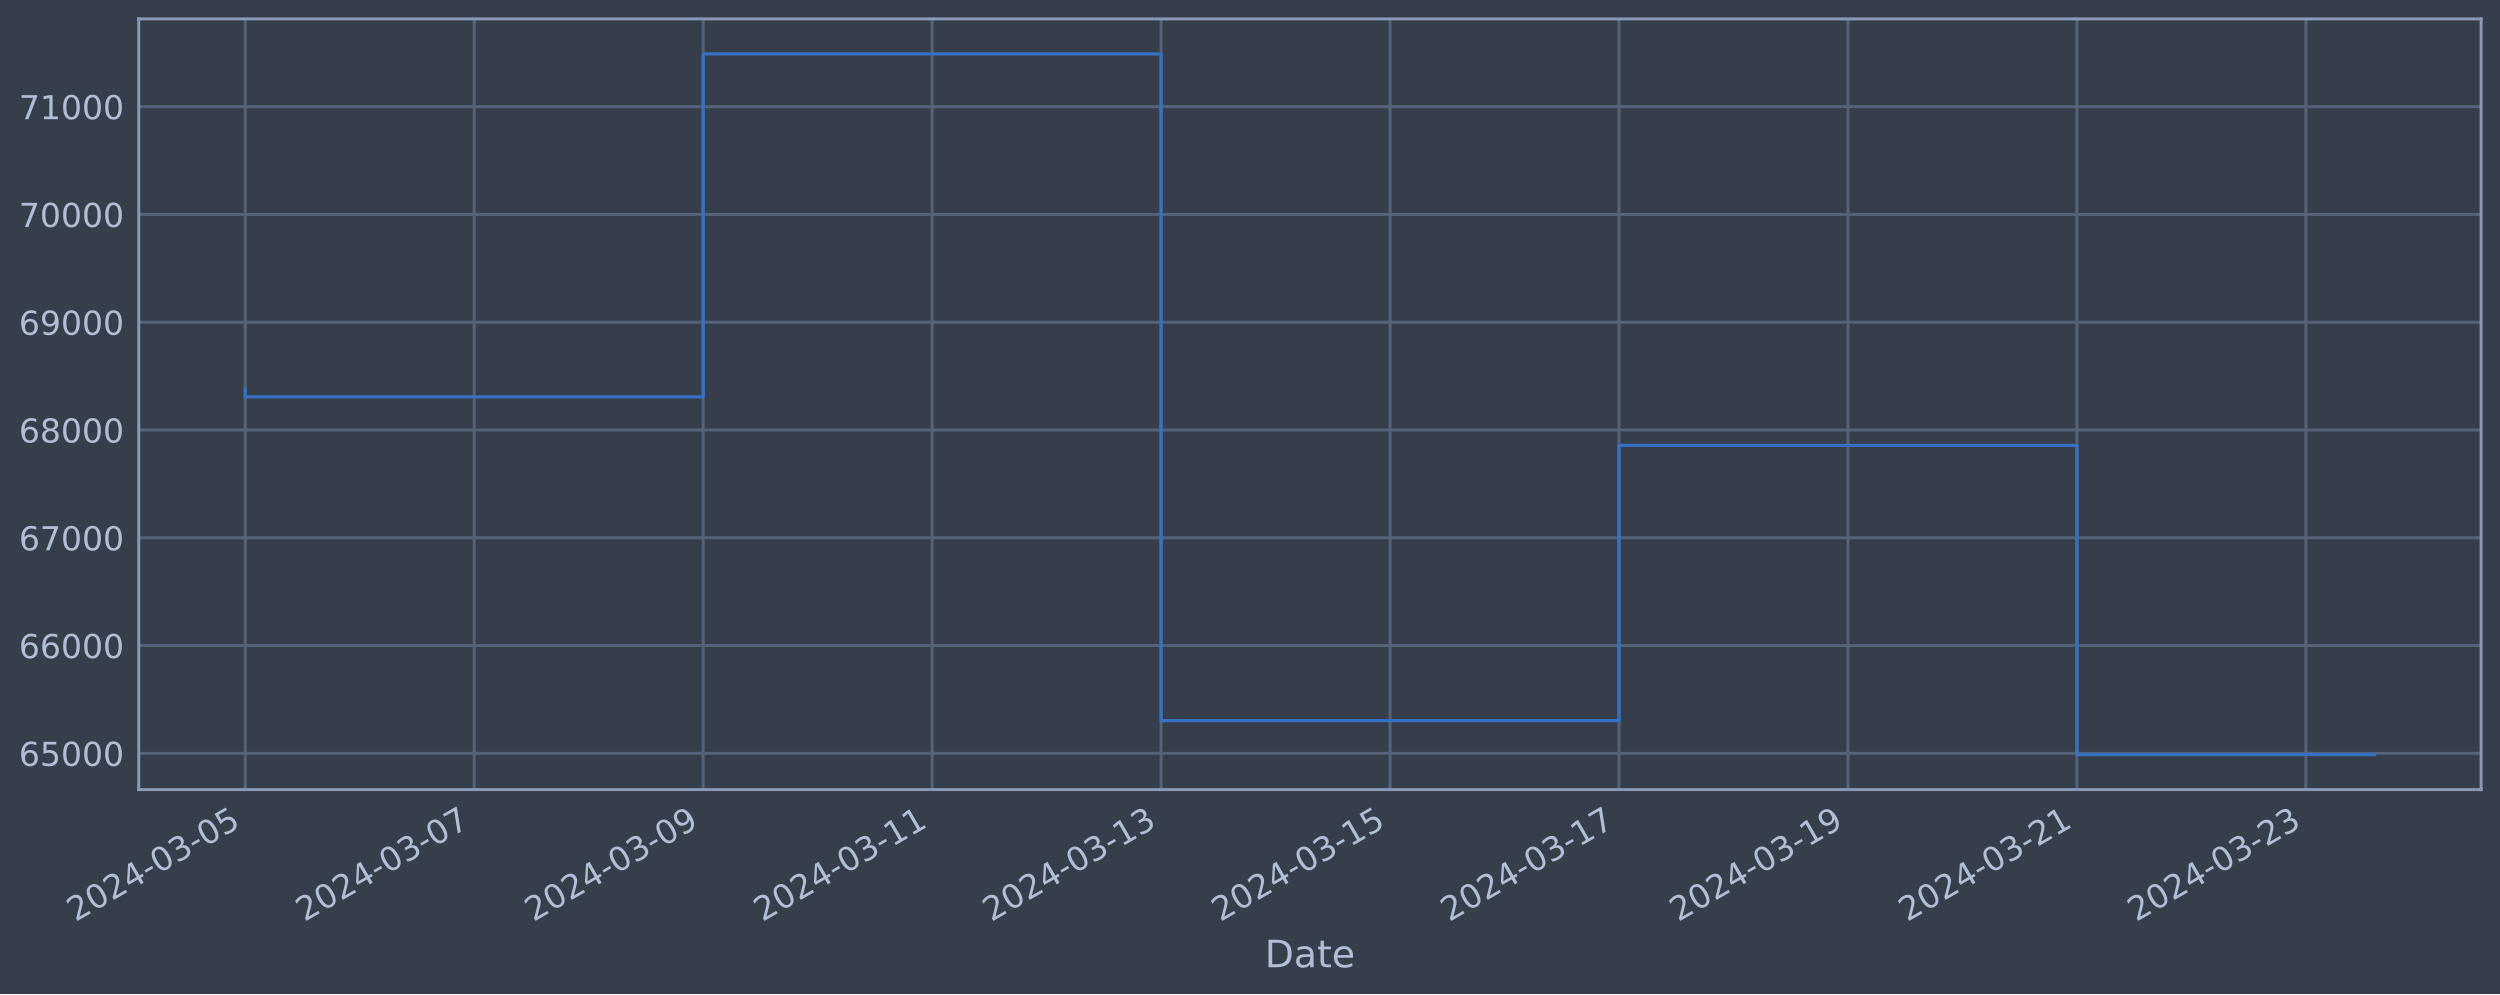
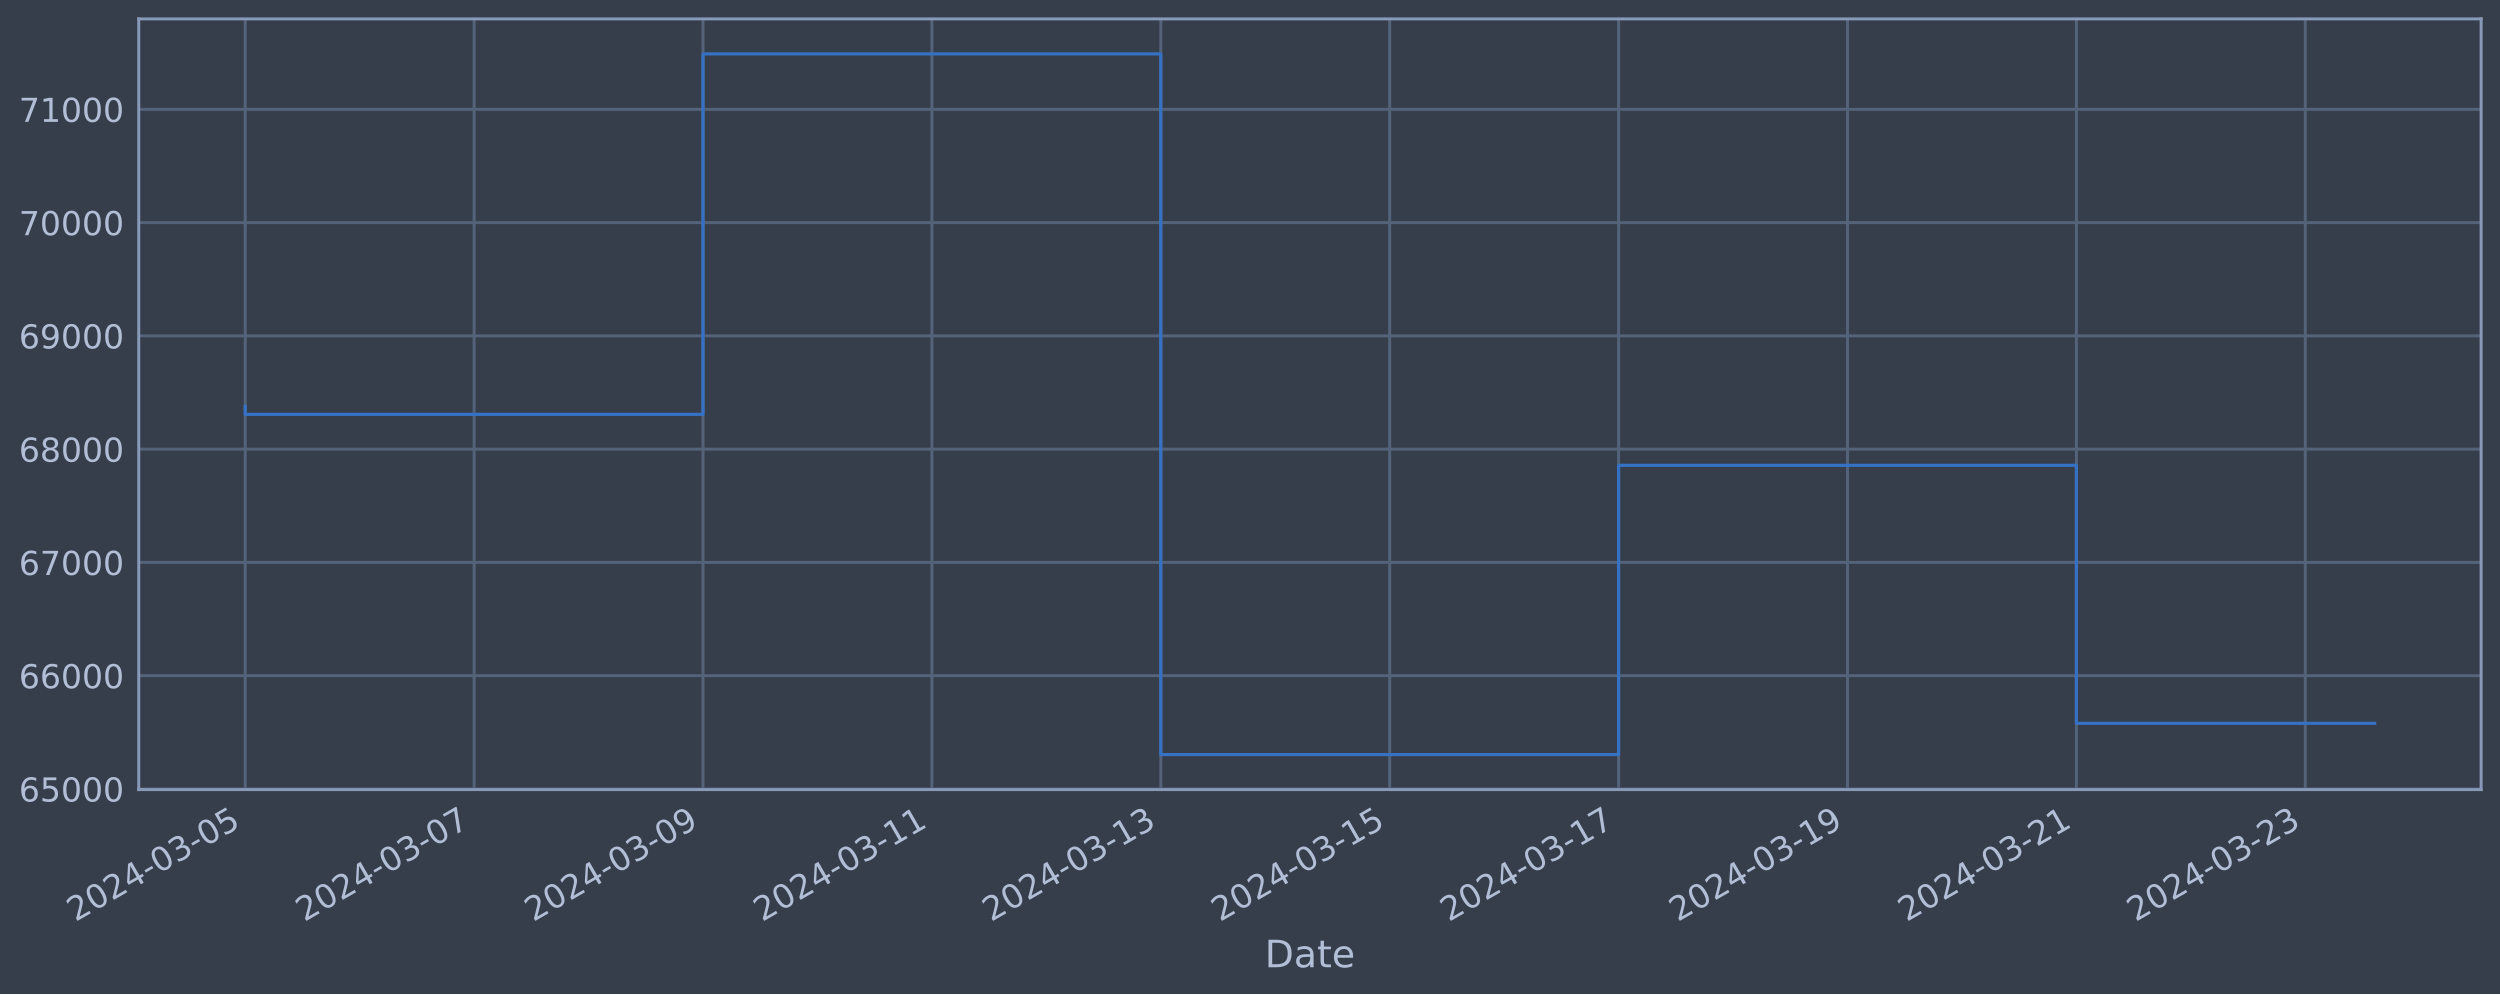
<svg xmlns="http://www.w3.org/2000/svg" xmlns:xlink="http://www.w3.org/1999/xlink" width="952.884pt" height="378.87pt" viewBox="0 0 952.884 378.87" version="1.1">
  <defs>
    <style type="text/css">*{stroke-linejoin: round; stroke-linecap: butt}</style>
  </defs>
  <g id="figure_1">
    <g id="patch_1">
      <path d="M 0 378.87  L 952.884 378.87  L 952.884 0  L 0 0  z " style="fill: #373e4b" />
    </g>
    <g id="axes_1">
      <g id="patch_2">
        <path d="M 52.884 300.96  L 945.684 300.96  L 945.684 7.2  L 52.884 7.2  z " style="fill: #373e4b" />
      </g>
      <g id="matplotlib.axis_1">
        <g id="xtick_1">
          <g id="line2d_1">
-             <path d="M 93.466 300.96  L 93.466 7.2  " clip-path="url(#p3cd01676c0)" style="fill: none; stroke: #546379; stroke-width: 1.12; stroke-linecap: square" />
+             <path d="M 93.466 300.96  L 93.466 7.2  " clip-path="url(#p982a043f14)" style="fill: none; stroke: #546379; stroke-width: 1.12; stroke-linecap: square" />
          </g>
          <g id="line2d_2" />
          <g id="text_1">
            <g style="fill: #b1bed6" transform="translate(28.74006 351.4642) rotate(-30) scale(0.126 -0.126)">
              <defs>
                <path id="DejaVuSans-32" d="M 1228 531  L 3431 531  L 3431 0  L 469 0  L 469 531  Q 828 903 1448 1529  Q 2069 2156 2228 2338  Q 2531 2678 2651 2914  Q 2772 3150 2772 3378  Q 2772 3750 2511 3984  Q 2250 4219 1831 4219  Q 1534 4219 1204 4116  Q 875 4013 500 3803  L 500 4441  Q 881 4594 1212 4672  Q 1544 4750 1819 4750  Q 2544 4750 2975 4387  Q 3406 4025 3406 3419  Q 3406 3131 3298 2873  Q 3191 2616 2906 2266  Q 2828 2175 2409 1742  Q 1991 1309 1228 531  z " transform="scale(0.015625)" />
                <path id="DejaVuSans-30" d="M 2034 4250  Q 1547 4250 1301 3770  Q 1056 3291 1056 2328  Q 1056 1369 1301 889  Q 1547 409 2034 409  Q 2525 409 2770 889  Q 3016 1369 3016 2328  Q 3016 3291 2770 3770  Q 2525 4250 2034 4250  z M 2034 4750  Q 2819 4750 3233 4129  Q 3647 3509 3647 2328  Q 3647 1150 3233 529  Q 2819 -91 2034 -91  Q 1250 -91 836 529  Q 422 1150 422 2328  Q 422 3509 836 4129  Q 1250 4750 2034 4750  z " transform="scale(0.015625)" />
                <path id="DejaVuSans-34" d="M 2419 4116  L 825 1625  L 2419 1625  L 2419 4116  z M 2253 4666  L 3047 4666  L 3047 1625  L 3713 1625  L 3713 1100  L 3047 1100  L 3047 0  L 2419 0  L 2419 1100  L 313 1100  L 313 1709  L 2253 4666  z " transform="scale(0.015625)" />
                <path id="DejaVuSans-2d" d="M 313 2009  L 1997 2009  L 1997 1497  L 313 1497  L 313 2009  z " transform="scale(0.015625)" />
                <path id="DejaVuSans-33" d="M 2597 2516  Q 3050 2419 3304 2112  Q 3559 1806 3559 1356  Q 3559 666 3084 287  Q 2609 -91 1734 -91  Q 1441 -91 1130 -33  Q 819 25 488 141  L 488 750  Q 750 597 1062 519  Q 1375 441 1716 441  Q 2309 441 2620 675  Q 2931 909 2931 1356  Q 2931 1769 2642 2001  Q 2353 2234 1838 2234  L 1294 2234  L 1294 2753  L 1863 2753  Q 2328 2753 2575 2939  Q 2822 3125 2822 3475  Q 2822 3834 2567 4026  Q 2313 4219 1838 4219  Q 1578 4219 1281 4162  Q 984 4106 628 3988  L 628 4550  Q 988 4650 1302 4700  Q 1616 4750 1894 4750  Q 2613 4750 3031 4423  Q 3450 4097 3450 3541  Q 3450 3153 3228 2886  Q 3006 2619 2597 2516  z " transform="scale(0.015625)" />
                <path id="DejaVuSans-35" d="M 691 4666  L 3169 4666  L 3169 4134  L 1269 4134  L 1269 2991  Q 1406 3038 1543 3061  Q 1681 3084 1819 3084  Q 2600 3084 3056 2656  Q 3513 2228 3513 1497  Q 3513 744 3044 326  Q 2575 -91 1722 -91  Q 1428 -91 1123 -41  Q 819 9 494 109  L 494 744  Q 775 591 1075 516  Q 1375 441 1709 441  Q 2250 441 2565 725  Q 2881 1009 2881 1497  Q 2881 1984 2565 2268  Q 2250 2553 1709 2553  Q 1456 2553 1204 2497  Q 953 2441 691 2322  L 691 4666  z " transform="scale(0.015625)" />
              </defs>
              <use xlink:href="#DejaVuSans-32" />
              <use xlink:href="#DejaVuSans-30" x="63.623" />
              <use xlink:href="#DejaVuSans-32" x="127.246" />
              <use xlink:href="#DejaVuSans-34" x="190.869" />
              <use xlink:href="#DejaVuSans-2d" x="254.492" />
              <use xlink:href="#DejaVuSans-30" x="290.576" />
              <use xlink:href="#DejaVuSans-33" x="354.199" />
              <use xlink:href="#DejaVuSans-2d" x="417.822" />
              <use xlink:href="#DejaVuSans-30" x="453.906" />
              <use xlink:href="#DejaVuSans-35" x="517.529" />
            </g>
          </g>
        </g>
        <g id="xtick_2">
          <g id="line2d_3">
-             <path d="M 180.737 300.96  L 180.737 7.2  " clip-path="url(#p3cd01676c0)" style="fill: none; stroke: #546379; stroke-width: 1.12; stroke-linecap: square" />
+             <path d="M 180.71 300.96  L 180.71 7.2  " clip-path="url(#p982a043f14)" style="fill: none; stroke: #546379; stroke-width: 1.12; stroke-linecap: square" />
          </g>
          <g id="line2d_4" />
          <g id="text_2">
-             <g style="fill: #b1bed6" transform="translate(116.0112 351.4642) rotate(-30) scale(0.126 -0.126)">
+             <g style="fill: #b1bed6" transform="translate(115.9849 351.4642) rotate(-30) scale(0.126 -0.126)">
              <defs>
                <path id="DejaVuSans-37" d="M 525 4666  L 3525 4666  L 3525 4397  L 1831 0  L 1172 0  L 2766 4134  L 525 4134  L 525 4666  z " transform="scale(0.015625)" />
              </defs>
              <use xlink:href="#DejaVuSans-32" />
              <use xlink:href="#DejaVuSans-30" x="63.623" />
              <use xlink:href="#DejaVuSans-32" x="127.246" />
              <use xlink:href="#DejaVuSans-34" x="190.869" />
              <use xlink:href="#DejaVuSans-2d" x="254.492" />
              <use xlink:href="#DejaVuSans-30" x="290.576" />
              <use xlink:href="#DejaVuSans-33" x="354.199" />
              <use xlink:href="#DejaVuSans-2d" x="417.822" />
              <use xlink:href="#DejaVuSans-30" x="453.906" />
              <use xlink:href="#DejaVuSans-37" x="517.529" />
            </g>
          </g>
        </g>
        <g id="xtick_3">
          <g id="line2d_5">
-             <path d="M 268.008 300.96  L 268.008 7.2  " clip-path="url(#p3cd01676c0)" style="fill: none; stroke: #546379; stroke-width: 1.12; stroke-linecap: square" />
+             <path d="M 267.955 300.96  L 267.955 7.2  " clip-path="url(#p982a043f14)" style="fill: none; stroke: #546379; stroke-width: 1.12; stroke-linecap: square" />
          </g>
          <g id="line2d_6" />
          <g id="text_3">
-             <g style="fill: #b1bed6" transform="translate(203.2823 351.4642) rotate(-30) scale(0.126 -0.126)">
+             <g style="fill: #b1bed6" transform="translate(203.2297 351.4642) rotate(-30) scale(0.126 -0.126)">
              <defs>
                <path id="DejaVuSans-39" d="M 703 97  L 703 672  Q 941 559 1184 500  Q 1428 441 1663 441  Q 2288 441 2617 861  Q 2947 1281 2994 2138  Q 2813 1869 2534 1725  Q 2256 1581 1919 1581  Q 1219 1581 811 2004  Q 403 2428 403 3163  Q 403 3881 828 4315  Q 1253 4750 1959 4750  Q 2769 4750 3195 4129  Q 3622 3509 3622 2328  Q 3622 1225 3098 567  Q 2575 -91 1691 -91  Q 1453 -91 1209 -44  Q 966 3 703 97  z M 1959 2075  Q 2384 2075 2632 2365  Q 2881 2656 2881 3163  Q 2881 3666 2632 3958  Q 2384 4250 1959 4250  Q 1534 4250 1286 3958  Q 1038 3666 1038 3163  Q 1038 2656 1286 2365  Q 1534 2075 1959 2075  z " transform="scale(0.015625)" />
              </defs>
              <use xlink:href="#DejaVuSans-32" />
              <use xlink:href="#DejaVuSans-30" x="63.623" />
              <use xlink:href="#DejaVuSans-32" x="127.246" />
              <use xlink:href="#DejaVuSans-34" x="190.869" />
              <use xlink:href="#DejaVuSans-2d" x="254.492" />
              <use xlink:href="#DejaVuSans-30" x="290.576" />
              <use xlink:href="#DejaVuSans-33" x="354.199" />
              <use xlink:href="#DejaVuSans-2d" x="417.822" />
              <use xlink:href="#DejaVuSans-30" x="453.906" />
              <use xlink:href="#DejaVuSans-39" x="517.529" />
            </g>
          </g>
        </g>
        <g id="xtick_4">
          <g id="line2d_7">
-             <path d="M 355.279 300.96  L 355.279 7.2  " clip-path="url(#p3cd01676c0)" style="fill: none; stroke: #546379; stroke-width: 1.12; stroke-linecap: square" />
+             <path d="M 355.2 300.96  L 355.2 7.2  " clip-path="url(#p982a043f14)" style="fill: none; stroke: #546379; stroke-width: 1.12; stroke-linecap: square" />
          </g>
          <g id="line2d_8" />
          <g id="text_4">
-             <g style="fill: #b1bed6" transform="translate(290.5534 351.4642) rotate(-30) scale(0.126 -0.126)">
+             <g style="fill: #b1bed6" transform="translate(290.4745 351.4642) rotate(-30) scale(0.126 -0.126)">
              <defs>
                <path id="DejaVuSans-31" d="M 794 531  L 1825 531  L 1825 4091  L 703 3866  L 703 4441  L 1819 4666  L 2450 4666  L 2450 531  L 3481 531  L 3481 0  L 794 0  L 794 531  z " transform="scale(0.015625)" />
              </defs>
              <use xlink:href="#DejaVuSans-32" />
              <use xlink:href="#DejaVuSans-30" x="63.623" />
              <use xlink:href="#DejaVuSans-32" x="127.246" />
              <use xlink:href="#DejaVuSans-34" x="190.869" />
              <use xlink:href="#DejaVuSans-2d" x="254.492" />
              <use xlink:href="#DejaVuSans-30" x="290.576" />
              <use xlink:href="#DejaVuSans-33" x="354.199" />
              <use xlink:href="#DejaVuSans-2d" x="417.822" />
              <use xlink:href="#DejaVuSans-31" x="453.906" />
              <use xlink:href="#DejaVuSans-31" x="517.529" />
            </g>
          </g>
        </g>
        <g id="xtick_5">
          <g id="line2d_9">
-             <path d="M 442.55 300.96  L 442.55 7.2  " clip-path="url(#p3cd01676c0)" style="fill: none; stroke: #546379; stroke-width: 1.12; stroke-linecap: square" />
+             <path d="M 442.445 300.96  L 442.445 7.2  " clip-path="url(#p982a043f14)" style="fill: none; stroke: #546379; stroke-width: 1.12; stroke-linecap: square" />
          </g>
          <g id="line2d_10" />
          <g id="text_5">
-             <g style="fill: #b1bed6" transform="translate(377.8245 351.4642) rotate(-30) scale(0.126 -0.126)">
+             <g style="fill: #b1bed6" transform="translate(377.7194 351.4642) rotate(-30) scale(0.126 -0.126)">
              <use xlink:href="#DejaVuSans-32" />
              <use xlink:href="#DejaVuSans-30" x="63.623" />
              <use xlink:href="#DejaVuSans-32" x="127.246" />
              <use xlink:href="#DejaVuSans-34" x="190.869" />
              <use xlink:href="#DejaVuSans-2d" x="254.492" />
              <use xlink:href="#DejaVuSans-30" x="290.576" />
              <use xlink:href="#DejaVuSans-33" x="354.199" />
              <use xlink:href="#DejaVuSans-2d" x="417.822" />
              <use xlink:href="#DejaVuSans-31" x="453.906" />
              <use xlink:href="#DejaVuSans-33" x="517.529" />
            </g>
          </g>
        </g>
        <g id="xtick_6">
          <g id="line2d_11">
-             <path d="M 529.821 300.96  L 529.821 7.2  " clip-path="url(#p3cd01676c0)" style="fill: none; stroke: #546379; stroke-width: 1.12; stroke-linecap: square" />
+             <path d="M 529.69 300.96  L 529.69 7.2  " clip-path="url(#p982a043f14)" style="fill: none; stroke: #546379; stroke-width: 1.12; stroke-linecap: square" />
          </g>
          <g id="line2d_12" />
          <g id="text_6">
-             <g style="fill: #b1bed6" transform="translate(465.0956 351.4642) rotate(-30) scale(0.126 -0.126)">
+             <g style="fill: #b1bed6" transform="translate(464.9642 351.4642) rotate(-30) scale(0.126 -0.126)">
              <use xlink:href="#DejaVuSans-32" />
              <use xlink:href="#DejaVuSans-30" x="63.623" />
              <use xlink:href="#DejaVuSans-32" x="127.246" />
              <use xlink:href="#DejaVuSans-34" x="190.869" />
              <use xlink:href="#DejaVuSans-2d" x="254.492" />
              <use xlink:href="#DejaVuSans-30" x="290.576" />
              <use xlink:href="#DejaVuSans-33" x="354.199" />
              <use xlink:href="#DejaVuSans-2d" x="417.822" />
              <use xlink:href="#DejaVuSans-31" x="453.906" />
              <use xlink:href="#DejaVuSans-35" x="517.529" />
            </g>
          </g>
        </g>
        <g id="xtick_7">
          <g id="line2d_13">
-             <path d="M 617.092 300.96  L 617.092 7.2  " clip-path="url(#p3cd01676c0)" style="fill: none; stroke: #546379; stroke-width: 1.12; stroke-linecap: square" />
+             <path d="M 616.935 300.96  L 616.935 7.2  " clip-path="url(#p982a043f14)" style="fill: none; stroke: #546379; stroke-width: 1.12; stroke-linecap: square" />
          </g>
          <g id="line2d_14" />
          <g id="text_7">
-             <g style="fill: #b1bed6" transform="translate(552.3666 351.4642) rotate(-30) scale(0.126 -0.126)">
+             <g style="fill: #b1bed6" transform="translate(552.209 351.4642) rotate(-30) scale(0.126 -0.126)">
              <use xlink:href="#DejaVuSans-32" />
              <use xlink:href="#DejaVuSans-30" x="63.623" />
              <use xlink:href="#DejaVuSans-32" x="127.246" />
              <use xlink:href="#DejaVuSans-34" x="190.869" />
              <use xlink:href="#DejaVuSans-2d" x="254.492" />
              <use xlink:href="#DejaVuSans-30" x="290.576" />
              <use xlink:href="#DejaVuSans-33" x="354.199" />
              <use xlink:href="#DejaVuSans-2d" x="417.822" />
              <use xlink:href="#DejaVuSans-31" x="453.906" />
              <use xlink:href="#DejaVuSans-37" x="517.529" />
            </g>
          </g>
        </g>
        <g id="xtick_8">
          <g id="line2d_15">
-             <path d="M 704.363 300.96  L 704.363 7.2  " clip-path="url(#p3cd01676c0)" style="fill: none; stroke: #546379; stroke-width: 1.12; stroke-linecap: square" />
+             <path d="M 704.179 300.96  L 704.179 7.2  " clip-path="url(#p982a043f14)" style="fill: none; stroke: #546379; stroke-width: 1.12; stroke-linecap: square" />
          </g>
          <g id="line2d_16" />
          <g id="text_8">
-             <g style="fill: #b1bed6" transform="translate(639.6377 351.4642) rotate(-30) scale(0.126 -0.126)">
+             <g style="fill: #b1bed6" transform="translate(639.4538 351.4642) rotate(-30) scale(0.126 -0.126)">
              <use xlink:href="#DejaVuSans-32" />
              <use xlink:href="#DejaVuSans-30" x="63.623" />
              <use xlink:href="#DejaVuSans-32" x="127.246" />
              <use xlink:href="#DejaVuSans-34" x="190.869" />
              <use xlink:href="#DejaVuSans-2d" x="254.492" />
              <use xlink:href="#DejaVuSans-30" x="290.576" />
              <use xlink:href="#DejaVuSans-33" x="354.199" />
              <use xlink:href="#DejaVuSans-2d" x="417.822" />
              <use xlink:href="#DejaVuSans-31" x="453.906" />
              <use xlink:href="#DejaVuSans-39" x="517.529" />
            </g>
          </g>
        </g>
        <g id="xtick_9">
          <g id="line2d_17">
-             <path d="M 791.634 300.96  L 791.634 7.2  " clip-path="url(#p3cd01676c0)" style="fill: none; stroke: #546379; stroke-width: 1.12; stroke-linecap: square" />
+             <path d="M 791.424 300.96  L 791.424 7.2  " clip-path="url(#p982a043f14)" style="fill: none; stroke: #546379; stroke-width: 1.12; stroke-linecap: square" />
          </g>
          <g id="line2d_18" />
          <g id="text_9">
-             <g style="fill: #b1bed6" transform="translate(726.9088 351.4642) rotate(-30) scale(0.126 -0.126)">
+             <g style="fill: #b1bed6" transform="translate(726.6986 351.4642) rotate(-30) scale(0.126 -0.126)">
              <use xlink:href="#DejaVuSans-32" />
              <use xlink:href="#DejaVuSans-30" x="63.623" />
              <use xlink:href="#DejaVuSans-32" x="127.246" />
              <use xlink:href="#DejaVuSans-34" x="190.869" />
              <use xlink:href="#DejaVuSans-2d" x="254.492" />
              <use xlink:href="#DejaVuSans-30" x="290.576" />
              <use xlink:href="#DejaVuSans-33" x="354.199" />
              <use xlink:href="#DejaVuSans-2d" x="417.822" />
              <use xlink:href="#DejaVuSans-32" x="453.906" />
              <use xlink:href="#DejaVuSans-31" x="517.529" />
            </g>
          </g>
        </g>
        <g id="xtick_10">
          <g id="line2d_19">
-             <path d="M 878.905 300.96  L 878.905 7.2  " clip-path="url(#p3cd01676c0)" style="fill: none; stroke: #546379; stroke-width: 1.12; stroke-linecap: square" />
+             <path d="M 878.669 300.96  L 878.669 7.2  " clip-path="url(#p982a043f14)" style="fill: none; stroke: #546379; stroke-width: 1.12; stroke-linecap: square" />
          </g>
          <g id="line2d_20" />
          <g id="text_10">
-             <g style="fill: #b1bed6" transform="translate(814.1799 351.4642) rotate(-30) scale(0.126 -0.126)">
+             <g style="fill: #b1bed6" transform="translate(813.9435 351.4642) rotate(-30) scale(0.126 -0.126)">
              <use xlink:href="#DejaVuSans-32" />
              <use xlink:href="#DejaVuSans-30" x="63.623" />
              <use xlink:href="#DejaVuSans-32" x="127.246" />
              <use xlink:href="#DejaVuSans-34" x="190.869" />
              <use xlink:href="#DejaVuSans-2d" x="254.492" />
              <use xlink:href="#DejaVuSans-30" x="290.576" />
              <use xlink:href="#DejaVuSans-33" x="354.199" />
              <use xlink:href="#DejaVuSans-2d" x="417.822" />
              <use xlink:href="#DejaVuSans-32" x="453.906" />
              <use xlink:href="#DejaVuSans-33" x="517.529" />
            </g>
          </g>
        </g>
        <g id="text_11">
          <g style="fill: #b1bed6" transform="translate(482.0746 368.6753) scale(0.144 -0.144)">
            <defs>
              <path id="DejaVuSans-44" d="M 1259 4147  L 1259 519  L 2022 519  Q 2988 519 3436 956  Q 3884 1394 3884 2338  Q 3884 3275 3436 3711  Q 2988 4147 2022 4147  L 1259 4147  z M 628 4666  L 1925 4666  Q 3281 4666 3915 4102  Q 4550 3538 4550 2338  Q 4550 1131 3912 565  Q 3275 0 1925 0  L 628 0  L 628 4666  z " transform="scale(0.015625)" />
              <path id="DejaVuSans-61" d="M 2194 1759  Q 1497 1759 1228 1600  Q 959 1441 959 1056  Q 959 750 1161 570  Q 1363 391 1709 391  Q 2188 391 2477 730  Q 2766 1069 2766 1631  L 2766 1759  L 2194 1759  z M 3341 1997  L 3341 0  L 2766 0  L 2766 531  Q 2569 213 2275 61  Q 1981 -91 1556 -91  Q 1019 -91 701 211  Q 384 513 384 1019  Q 384 1609 779 1909  Q 1175 2209 1959 2209  L 2766 2209  L 2766 2266  Q 2766 2663 2505 2880  Q 2244 3097 1772 3097  Q 1472 3097 1187 3025  Q 903 2953 641 2809  L 641 3341  Q 956 3463 1253 3523  Q 1550 3584 1831 3584  Q 2591 3584 2966 3190  Q 3341 2797 3341 1997  z " transform="scale(0.015625)" />
              <path id="DejaVuSans-74" d="M 1172 4494  L 1172 3500  L 2356 3500  L 2356 3053  L 1172 3053  L 1172 1153  Q 1172 725 1289 603  Q 1406 481 1766 481  L 2356 481  L 2356 0  L 1766 0  Q 1100 0 847 248  Q 594 497 594 1153  L 594 3053  L 172 3053  L 172 3500  L 594 3500  L 594 4494  L 1172 4494  z " transform="scale(0.015625)" />
              <path id="DejaVuSans-65" d="M 3597 1894  L 3597 1613  L 953 1613  Q 991 1019 1311 708  Q 1631 397 2203 397  Q 2534 397 2845 478  Q 3156 559 3463 722  L 3463 178  Q 3153 47 2828 -22  Q 2503 -91 2169 -91  Q 1331 -91 842 396  Q 353 884 353 1716  Q 353 2575 817 3079  Q 1281 3584 2069 3584  Q 2775 3584 3186 3129  Q 3597 2675 3597 1894  z M 3022 2063  Q 3016 2534 2758 2815  Q 2500 3097 2075 3097  Q 1594 3097 1305 2825  Q 1016 2553 972 2059  L 3022 2063  z " transform="scale(0.015625)" />
            </defs>
            <use xlink:href="#DejaVuSans-44" />
            <use xlink:href="#DejaVuSans-61" x="77.002" />
            <use xlink:href="#DejaVuSans-74" x="138.281" />
            <use xlink:href="#DejaVuSans-65" x="177.49" />
          </g>
        </g>
      </g>
      <g id="matplotlib.axis_2">
        <g id="ytick_1">
          <g id="line2d_21">
-             <path d="M 52.884 287.136  L 945.684 287.136  " clip-path="url(#p3cd01676c0)" style="fill: none; stroke: #546379; stroke-width: 1.12; stroke-linecap: square" />
+             <path d="M 52.884 300.718  L 945.684 300.718  " clip-path="url(#p982a043f14)" style="fill: none; stroke: #546379; stroke-width: 1.12; stroke-linecap: square" />
          </g>
          <g id="line2d_22" />
          <g id="text_12">
-             <g style="fill: #b1bed6" transform="translate(7.2 291.9232) scale(0.126 -0.126)">
+             <g style="fill: #b1bed6" transform="translate(7.2 305.5049) scale(0.126 -0.126)">
              <defs>
                <path id="DejaVuSans-36" d="M 2113 2584  Q 1688 2584 1439 2293  Q 1191 2003 1191 1497  Q 1191 994 1439 701  Q 1688 409 2113 409  Q 2538 409 2786 701  Q 3034 994 3034 1497  Q 3034 2003 2786 2293  Q 2538 2584 2113 2584  z M 3366 4563  L 3366 3988  Q 3128 4100 2886 4159  Q 2644 4219 2406 4219  Q 1781 4219 1451 3797  Q 1122 3375 1075 2522  Q 1259 2794 1537 2939  Q 1816 3084 2150 3084  Q 2853 3084 3261 2657  Q 3669 2231 3669 1497  Q 3669 778 3244 343  Q 2819 -91 2113 -91  Q 1303 -91 875 529  Q 447 1150 447 2328  Q 447 3434 972 4092  Q 1497 4750 2381 4750  Q 2619 4750 2861 4703  Q 3103 4656 3366 4563  z " transform="scale(0.015625)" />
              </defs>
              <use xlink:href="#DejaVuSans-36" />
              <use xlink:href="#DejaVuSans-35" x="63.623" />
              <use xlink:href="#DejaVuSans-30" x="127.246" />
              <use xlink:href="#DejaVuSans-30" x="190.869" />
              <use xlink:href="#DejaVuSans-30" x="254.492" />
            </g>
          </g>
        </g>
        <g id="ytick_2">
          <g id="line2d_23">
-             <path d="M 52.884 246.055  L 945.684 246.055  " clip-path="url(#p3cd01676c0)" style="fill: none; stroke: #546379; stroke-width: 1.12; stroke-linecap: square" />
+             <path d="M 52.884 257.544  L 945.684 257.544  " clip-path="url(#p982a043f14)" style="fill: none; stroke: #546379; stroke-width: 1.12; stroke-linecap: square" />
          </g>
          <g id="line2d_24" />
          <g id="text_13">
-             <g style="fill: #b1bed6" transform="translate(7.2 250.8422) scale(0.126 -0.126)">
+             <g style="fill: #b1bed6" transform="translate(7.2 262.331) scale(0.126 -0.126)">
              <use xlink:href="#DejaVuSans-36" />
              <use xlink:href="#DejaVuSans-36" x="63.623" />
              <use xlink:href="#DejaVuSans-30" x="127.246" />
              <use xlink:href="#DejaVuSans-30" x="190.869" />
              <use xlink:href="#DejaVuSans-30" x="254.492" />
            </g>
          </g>
        </g>
        <g id="ytick_3">
          <g id="line2d_25">
-             <path d="M 52.884 204.974  L 945.684 204.974  " clip-path="url(#p3cd01676c0)" style="fill: none; stroke: #546379; stroke-width: 1.12; stroke-linecap: square" />
+             <path d="M 52.884 214.37  L 945.684 214.37  " clip-path="url(#p982a043f14)" style="fill: none; stroke: #546379; stroke-width: 1.12; stroke-linecap: square" />
          </g>
          <g id="line2d_26" />
          <g id="text_14">
-             <g style="fill: #b1bed6" transform="translate(7.2 209.7612) scale(0.126 -0.126)">
+             <g style="fill: #b1bed6" transform="translate(7.2 219.157) scale(0.126 -0.126)">
              <use xlink:href="#DejaVuSans-36" />
              <use xlink:href="#DejaVuSans-37" x="63.623" />
              <use xlink:href="#DejaVuSans-30" x="127.246" />
              <use xlink:href="#DejaVuSans-30" x="190.869" />
              <use xlink:href="#DejaVuSans-30" x="254.492" />
            </g>
          </g>
        </g>
        <g id="ytick_4">
          <g id="line2d_27">
-             <path d="M 52.884 163.893  L 945.684 163.893  " clip-path="url(#p3cd01676c0)" style="fill: none; stroke: #546379; stroke-width: 1.12; stroke-linecap: square" />
+             <path d="M 52.884 171.196  L 945.684 171.196  " clip-path="url(#p982a043f14)" style="fill: none; stroke: #546379; stroke-width: 1.12; stroke-linecap: square" />
          </g>
          <g id="line2d_28" />
          <g id="text_15">
-             <g style="fill: #b1bed6" transform="translate(7.2 168.6803) scale(0.126 -0.126)">
+             <g style="fill: #b1bed6" transform="translate(7.2 175.9831) scale(0.126 -0.126)">
              <defs>
                <path id="DejaVuSans-38" d="M 2034 2216  Q 1584 2216 1326 1975  Q 1069 1734 1069 1313  Q 1069 891 1326 650  Q 1584 409 2034 409  Q 2484 409 2743 651  Q 3003 894 3003 1313  Q 3003 1734 2745 1975  Q 2488 2216 2034 2216  z M 1403 2484  Q 997 2584 770 2862  Q 544 3141 544 3541  Q 544 4100 942 4425  Q 1341 4750 2034 4750  Q 2731 4750 3128 4425  Q 3525 4100 3525 3541  Q 3525 3141 3298 2862  Q 3072 2584 2669 2484  Q 3125 2378 3379 2068  Q 3634 1759 3634 1313  Q 3634 634 3220 271  Q 2806 -91 2034 -91  Q 1263 -91 848 271  Q 434 634 434 1313  Q 434 1759 690 2068  Q 947 2378 1403 2484  z M 1172 3481  Q 1172 3119 1398 2916  Q 1625 2713 2034 2713  Q 2441 2713 2670 2916  Q 2900 3119 2900 3481  Q 2900 3844 2670 4047  Q 2441 4250 2034 4250  Q 1625 4250 1398 4047  Q 1172 3844 1172 3481  z " transform="scale(0.015625)" />
              </defs>
              <use xlink:href="#DejaVuSans-36" />
              <use xlink:href="#DejaVuSans-38" x="63.623" />
              <use xlink:href="#DejaVuSans-30" x="127.246" />
              <use xlink:href="#DejaVuSans-30" x="190.869" />
              <use xlink:href="#DejaVuSans-30" x="254.492" />
            </g>
          </g>
        </g>
        <g id="ytick_5">
          <g id="line2d_29">
-             <path d="M 52.884 122.812  L 945.684 122.812  " clip-path="url(#p3cd01676c0)" style="fill: none; stroke: #546379; stroke-width: 1.12; stroke-linecap: square" />
+             <path d="M 52.884 128.022  L 945.684 128.022  " clip-path="url(#p982a043f14)" style="fill: none; stroke: #546379; stroke-width: 1.12; stroke-linecap: square" />
          </g>
          <g id="line2d_30" />
          <g id="text_16">
-             <g style="fill: #b1bed6" transform="translate(7.2 127.5993) scale(0.126 -0.126)">
+             <g style="fill: #b1bed6" transform="translate(7.2 132.8092) scale(0.126 -0.126)">
              <use xlink:href="#DejaVuSans-36" />
              <use xlink:href="#DejaVuSans-39" x="63.623" />
              <use xlink:href="#DejaVuSans-30" x="127.246" />
              <use xlink:href="#DejaVuSans-30" x="190.869" />
              <use xlink:href="#DejaVuSans-30" x="254.492" />
            </g>
          </g>
        </g>
        <g id="ytick_6">
          <g id="line2d_31">
-             <path d="M 52.884 81.731  L 945.684 81.731  " clip-path="url(#p3cd01676c0)" style="fill: none; stroke: #546379; stroke-width: 1.12; stroke-linecap: square" />
+             <path d="M 52.884 84.848  L 945.684 84.848  " clip-path="url(#p982a043f14)" style="fill: none; stroke: #546379; stroke-width: 1.12; stroke-linecap: square" />
          </g>
          <g id="line2d_32" />
          <g id="text_17">
-             <g style="fill: #b1bed6" transform="translate(7.2 86.51834) scale(0.126 -0.126)">
+             <g style="fill: #b1bed6" transform="translate(7.2 89.63523) scale(0.126 -0.126)">
              <use xlink:href="#DejaVuSans-37" />
              <use xlink:href="#DejaVuSans-30" x="63.623" />
              <use xlink:href="#DejaVuSans-30" x="127.246" />
              <use xlink:href="#DejaVuSans-30" x="190.869" />
              <use xlink:href="#DejaVuSans-30" x="254.492" />
            </g>
          </g>
        </g>
        <g id="ytick_7">
          <g id="line2d_33">
-             <path d="M 52.884 40.65  L 945.684 40.65  " clip-path="url(#p3cd01676c0)" style="fill: none; stroke: #546379; stroke-width: 1.12; stroke-linecap: square" />
+             <path d="M 52.884 41.674  L 945.684 41.674  " clip-path="url(#p982a043f14)" style="fill: none; stroke: #546379; stroke-width: 1.12; stroke-linecap: square" />
          </g>
          <g id="line2d_34" />
          <g id="text_18">
-             <g style="fill: #b1bed6" transform="translate(7.2 45.43737) scale(0.126 -0.126)">
+             <g style="fill: #b1bed6" transform="translate(7.2 46.4613) scale(0.126 -0.126)">
              <use xlink:href="#DejaVuSans-37" />
              <use xlink:href="#DejaVuSans-31" x="63.623" />
              <use xlink:href="#DejaVuSans-30" x="127.246" />
              <use xlink:href="#DejaVuSans-30" x="190.869" />
              <use xlink:href="#DejaVuSans-30" x="254.492" />
            </g>
          </g>
        </g>
      </g>
      <g id="line2d_35">
-         <path d="M 93.466 148.378  L 93.466 151.286  L 268.008 151.286  L 268.008 20.553  L 442.55 20.553  L 442.55 274.661  L 617.092 274.661  L 617.092 169.76  L 791.634 169.76  L 791.634 287.607  L 905.102 287.607  " clip-path="url(#p3cd01676c0)" style="fill: none; stroke: #3572c6; stroke-width: 1.2; stroke-linecap: square" />
+         <path d="M 93.466 154.891  L 93.466 157.946  L 267.955 157.946  L 267.955 20.553  L 442.445 20.553  L 442.445 287.607  L 616.935 287.607  L 616.935 177.362  L 791.424 177.362  L 791.424 275.692  L 905.102 275.692  " clip-path="url(#p982a043f14)" style="fill: none; stroke: #3572c6; stroke-width: 1.2; stroke-linecap: square" />
      </g>
      <g id="patch_3">
        <path d="M 52.884 300.96  L 52.884 7.2  " style="fill: none; stroke: #899ab8; stroke-width: 1.12; stroke-linejoin: miter; stroke-linecap: square" />
      </g>
      <g id="patch_4">
        <path d="M 945.684 300.96  L 945.684 7.2  " style="fill: none; stroke: #899ab8; stroke-width: 1.12; stroke-linejoin: miter; stroke-linecap: square" />
      </g>
      <g id="patch_5">
        <path d="M 52.884 300.96  L 945.684 300.96  " style="fill: none; stroke: #899ab8; stroke-width: 1.12; stroke-linejoin: miter; stroke-linecap: square" />
      </g>
      <g id="patch_6">
        <path d="M 52.884 7.2  L 945.684 7.2  " style="fill: none; stroke: #899ab8; stroke-width: 1.12; stroke-linejoin: miter; stroke-linecap: square" />
      </g>
    </g>
  </g>
  <defs>
-     <clipPath id="p3cd01676c0">
+     <clipPath id="p982a043f14">
      <rect x="52.884" y="7.2" width="892.8" height="293.76" />
    </clipPath>
  </defs>
</svg>
